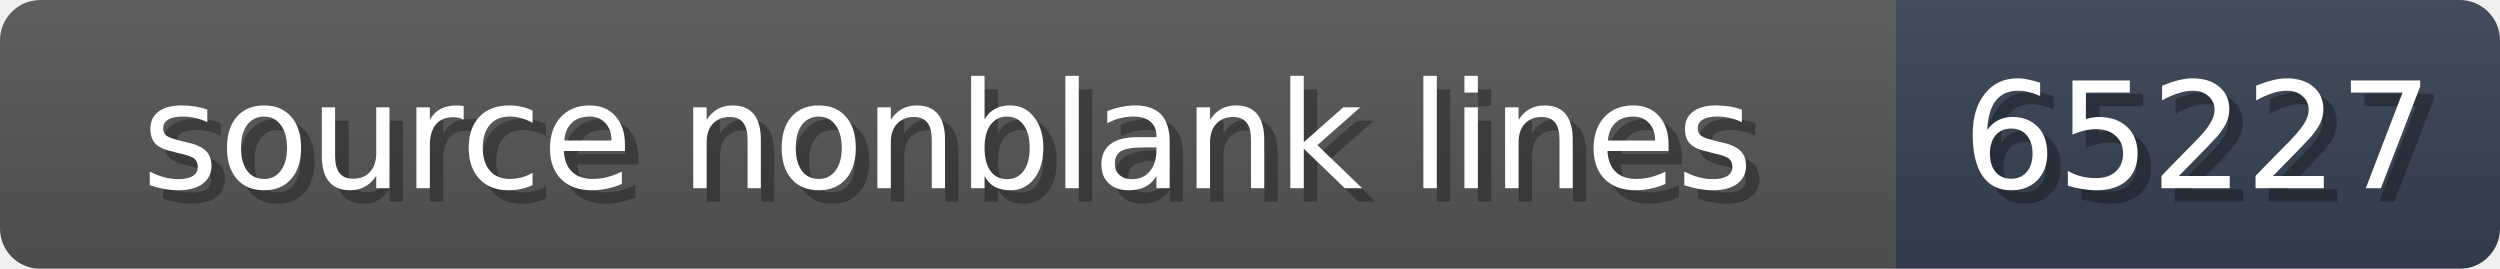
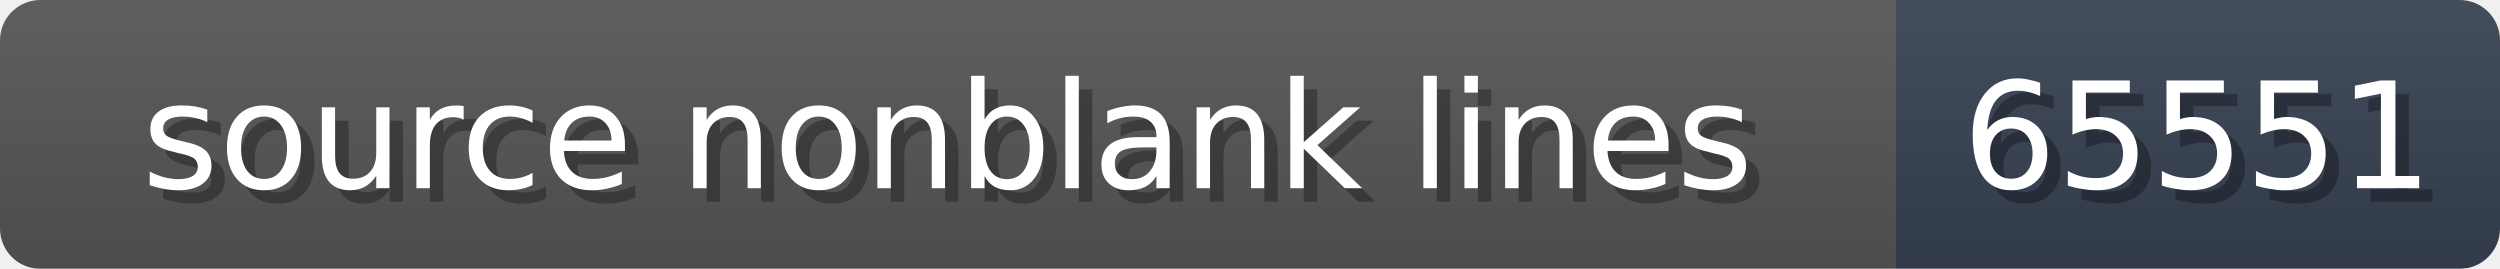
<svg xmlns="http://www.w3.org/2000/svg" width="186" height="20">
  <linearGradient id="b" x2="0" y2="100%">
    <stop offset="0" stop-color="#bbb" stop-opacity=".1" />
    <stop offset="1" stop-opacity=".1" />
  </linearGradient>
  <mask id="anybadge_1">
    <rect width="186" height="20" rx="3" fill="#fff" />
  </mask>
  <g mask="url(#anybadge_1)">
    <path fill="#555" d="M0 0h141v20H0z" />
    <path fill="#374151" d="M141 0h45v20H141z" />
    <path fill="url(#b)" d="M0 0h186v20H0z" />
  </g>
  <g fill="#fff" text-anchor="middle" font-family="DejaVu Sans,Verdana,Geneva,sans-serif" font-size="11">
    <text x="71.5" y="15" fill="#010101" fill-opacity=".3">source nonblank lines</text>
    <text x="70.5" y="14">source nonblank lines</text>
  </g>
  <g fill="#fff" text-anchor="middle" font-family="DejaVu Sans,Verdana,Geneva,sans-serif" font-size="11">
-     <text x="164.5" y="15" fill="#010101" fill-opacity=".3">65227</text>
-     <text x="163.5" y="14">65227</text>
+     <text x="164.5" y="15" fill="#010101" fill-opacity=".3">65551</text>
+     <text x="163.5" y="14">65551</text>
  </g>
</svg>
